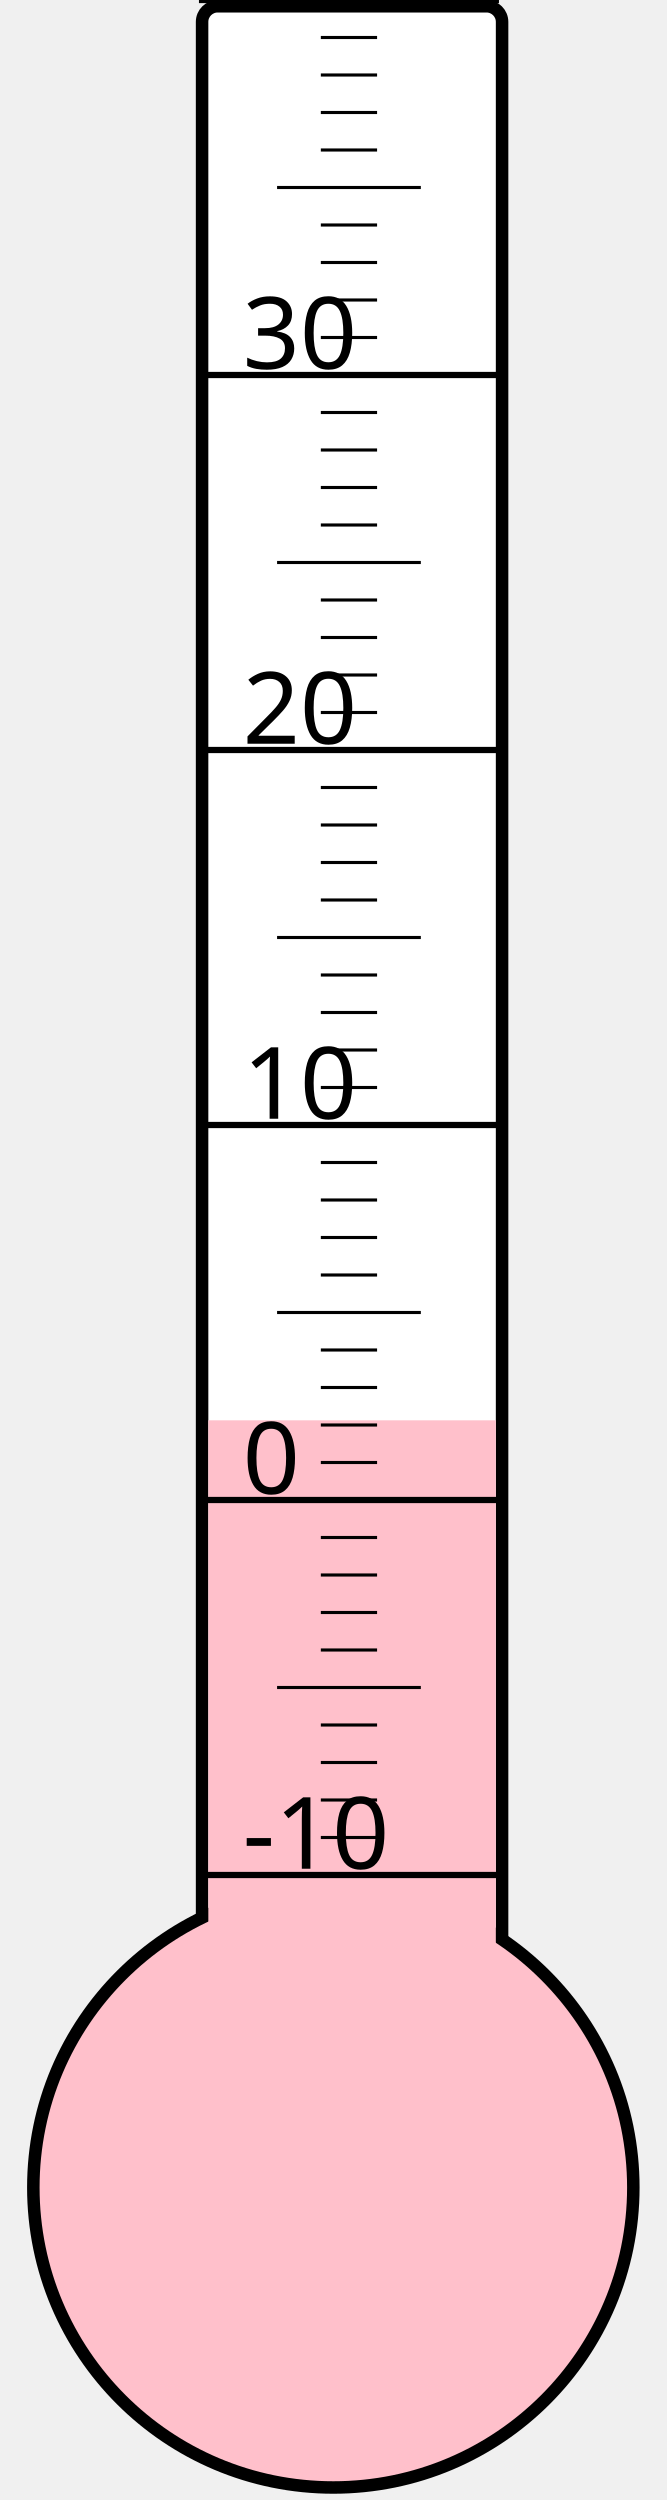
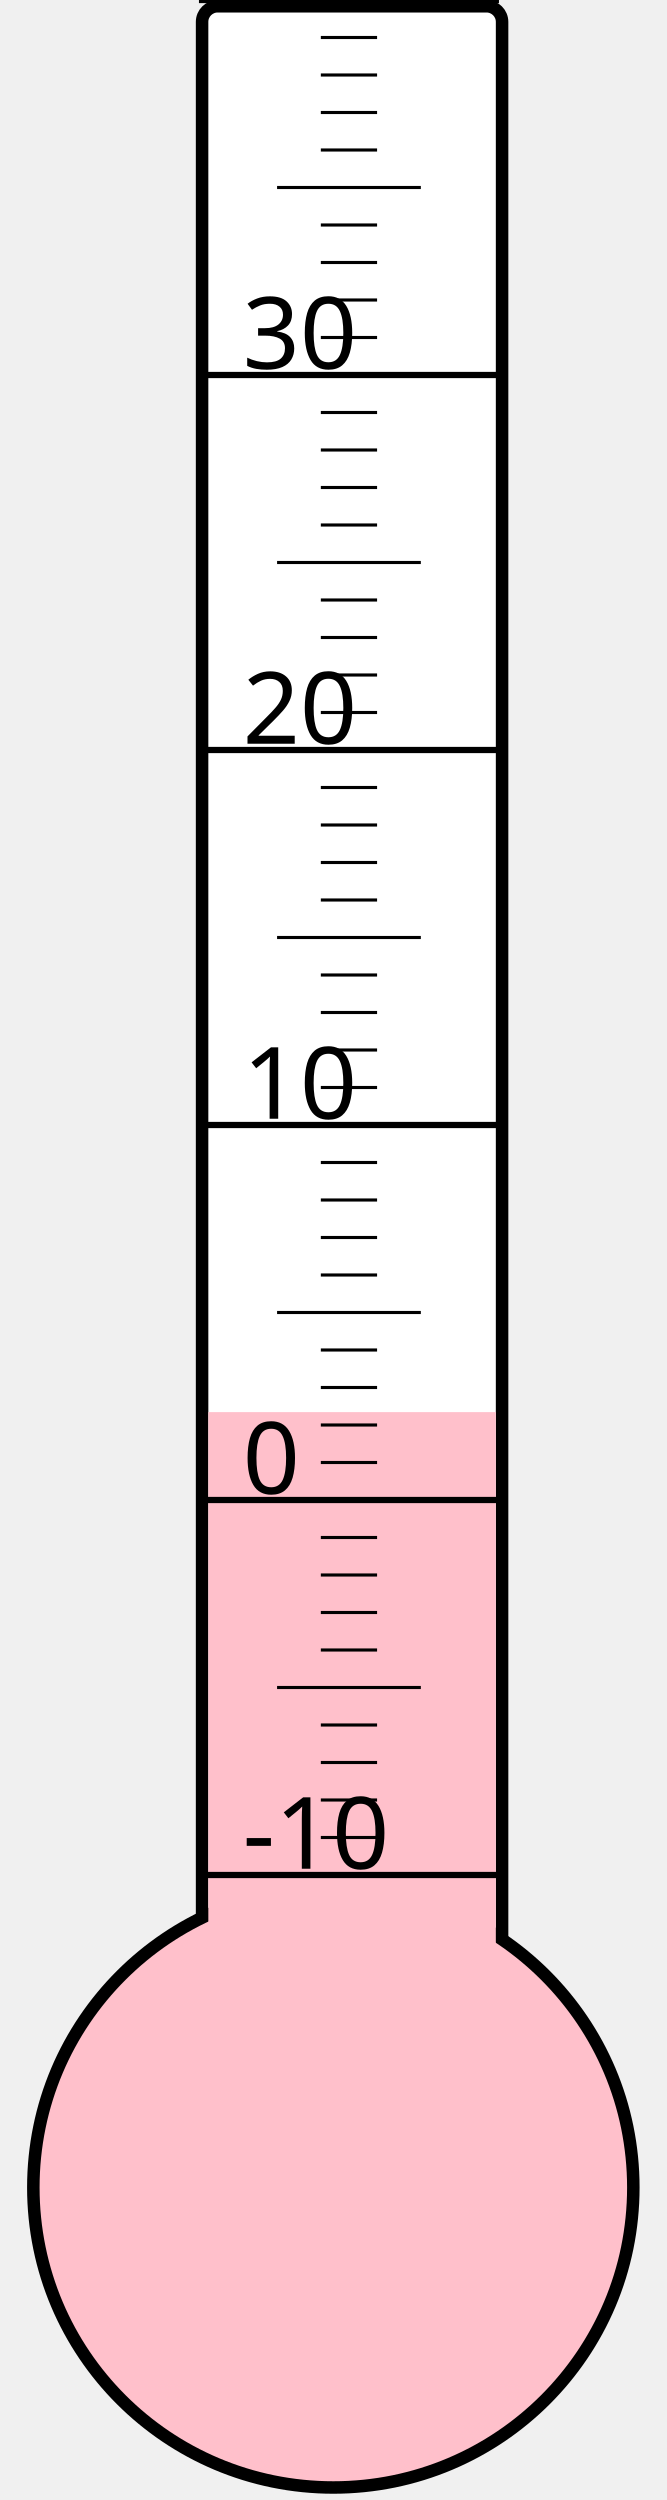
<svg xmlns="http://www.w3.org/2000/svg" width="40px" height="150px" viewBox="0 0 200 800">
  <rect width="200" height="800" x="0" y="0" style="fill: #ffffeb; fill-opacity: 0;" />
  <rect width="96" height="680" x="58" y="2" rx="5" ry="5" style="fill: white; fill-opacity: 1; stroke: black; stroke-width: 4;" />
  <circle cx="100" cy="700" r="96" style="fill: pink; stroke: black; stroke-width: 4;" />
-   <rect width="92" height="245.5" x="60" y="454.5" style="fill: pink; fill-opacity: 1; stroke-width: 0;" />
+   <rect width="92" height="248.125" x="60" y="451.875" style="fill: pink; fill-opacity: 1; stroke-width: 0;" />
  <text x="71" y="598" style="font-family: sans-serif; font-size: 24pt;">-10</text>
  <text x="71" y="478" style="font-family: sans-serif; font-size: 24pt;">0</text>
  <text x="71" y="358" style="font-family: sans-serif; font-size: 24pt;">10</text>
  <text x="71" y="238" style="font-family: sans-serif; font-size: 24pt;">20</text>
  <text x="71" y="118" style="font-family: sans-serif; font-size: 24pt;">30</text>
  <g style="stroke: black;">
    <line x1="57" y1="600" x2="153" y2="600" style="stroke-width: 2;" />
    <line x1="96" y1="588" x2="114" y2="588" style="stroke-width: 1;" />
    <line x1="96" y1="576" x2="114" y2="576" style="stroke-width: 1;" />
    <line x1="96" y1="564" x2="114" y2="564" style="stroke-width: 1;" />
    <line x1="96" y1="552" x2="114" y2="552" style="stroke-width: 1;" />
    <line x1="82" y1="540" x2="128" y2="540" style="stroke-width: 1;" />
    <line x1="96" y1="528" x2="114" y2="528" style="stroke-width: 1;" />
    <line x1="96" y1="516" x2="114" y2="516" style="stroke-width: 1;" />
    <line x1="96" y1="504" x2="114" y2="504" style="stroke-width: 1;" />
    <line x1="96" y1="492" x2="114" y2="492" style="stroke-width: 1;" />
    <line x1="57" y1="480" x2="153" y2="480" style="stroke-width: 2;" />
    <line x1="96" y1="468" x2="114" y2="468" style="stroke-width: 1;" />
    <line x1="96" y1="456" x2="114" y2="456" style="stroke-width: 1;" />
    <line x1="96" y1="444" x2="114" y2="444" style="stroke-width: 1;" />
    <line x1="96" y1="432" x2="114" y2="432" style="stroke-width: 1;" />
    <line x1="82" y1="420" x2="128" y2="420" style="stroke-width: 1;" />
    <line x1="96" y1="408" x2="114" y2="408" style="stroke-width: 1;" />
    <line x1="96" y1="396" x2="114" y2="396" style="stroke-width: 1;" />
    <line x1="96" y1="384" x2="114" y2="384" style="stroke-width: 1;" />
    <line x1="96" y1="372" x2="114" y2="372" style="stroke-width: 1;" />
    <line x1="57" y1="360" x2="153" y2="360" style="stroke-width: 2;" />
    <line x1="96" y1="348" x2="114" y2="348" style="stroke-width: 1;" />
    <line x1="96" y1="336" x2="114" y2="336" style="stroke-width: 1;" />
    <line x1="96" y1="324" x2="114" y2="324" style="stroke-width: 1;" />
    <line x1="96" y1="312" x2="114" y2="312" style="stroke-width: 1;" />
    <line x1="82" y1="300" x2="128" y2="300" style="stroke-width: 1;" />
    <line x1="96" y1="288" x2="114" y2="288" style="stroke-width: 1;" />
    <line x1="96" y1="276" x2="114" y2="276" style="stroke-width: 1;" />
    <line x1="96" y1="264" x2="114" y2="264" style="stroke-width: 1;" />
    <line x1="96" y1="252" x2="114" y2="252" style="stroke-width: 1;" />
    <line x1="57" y1="240" x2="153" y2="240" style="stroke-width: 2;" />
    <line x1="96" y1="228" x2="114" y2="228" style="stroke-width: 1;" />
    <line x1="96" y1="216" x2="114" y2="216" style="stroke-width: 1;" />
    <line x1="96" y1="204" x2="114" y2="204" style="stroke-width: 1;" />
    <line x1="96" y1="192" x2="114" y2="192" style="stroke-width: 1;" />
    <line x1="82" y1="180" x2="128" y2="180" style="stroke-width: 1;" />
    <line x1="96" y1="168" x2="114" y2="168" style="stroke-width: 1;" />
    <line x1="96" y1="156" x2="114" y2="156" style="stroke-width: 1;" />
    <line x1="96" y1="144" x2="114" y2="144" style="stroke-width: 1;" />
    <line x1="96" y1="132" x2="114" y2="132" style="stroke-width: 1;" />
    <line x1="57" y1="120" x2="153" y2="120" style="stroke-width: 2;" />
    <line x1="96" y1="108" x2="114" y2="108" style="stroke-width: 1;" />
    <line x1="96" y1="96" x2="114" y2="96" style="stroke-width: 1;" />
    <line x1="96" y1="84" x2="114" y2="84" style="stroke-width: 1;" />
    <line x1="96" y1="72" x2="114" y2="72" style="stroke-width: 1;" />
    <line x1="82" y1="60" x2="128" y2="60" style="stroke-width: 1;" />
    <line x1="96" y1="48" x2="114" y2="48" style="stroke-width: 1;" />
    <line x1="96" y1="36" x2="114" y2="36" style="stroke-width: 1;" />
    <line x1="96" y1="24" x2="114" y2="24" style="stroke-width: 1;" />
    <line x1="96" y1="12" x2="114" y2="12" style="stroke-width: 1;" />
    <line x1="57" y1="0" x2="153" y2="0" style="stroke-width: 2;" />
  </g>
</svg>
